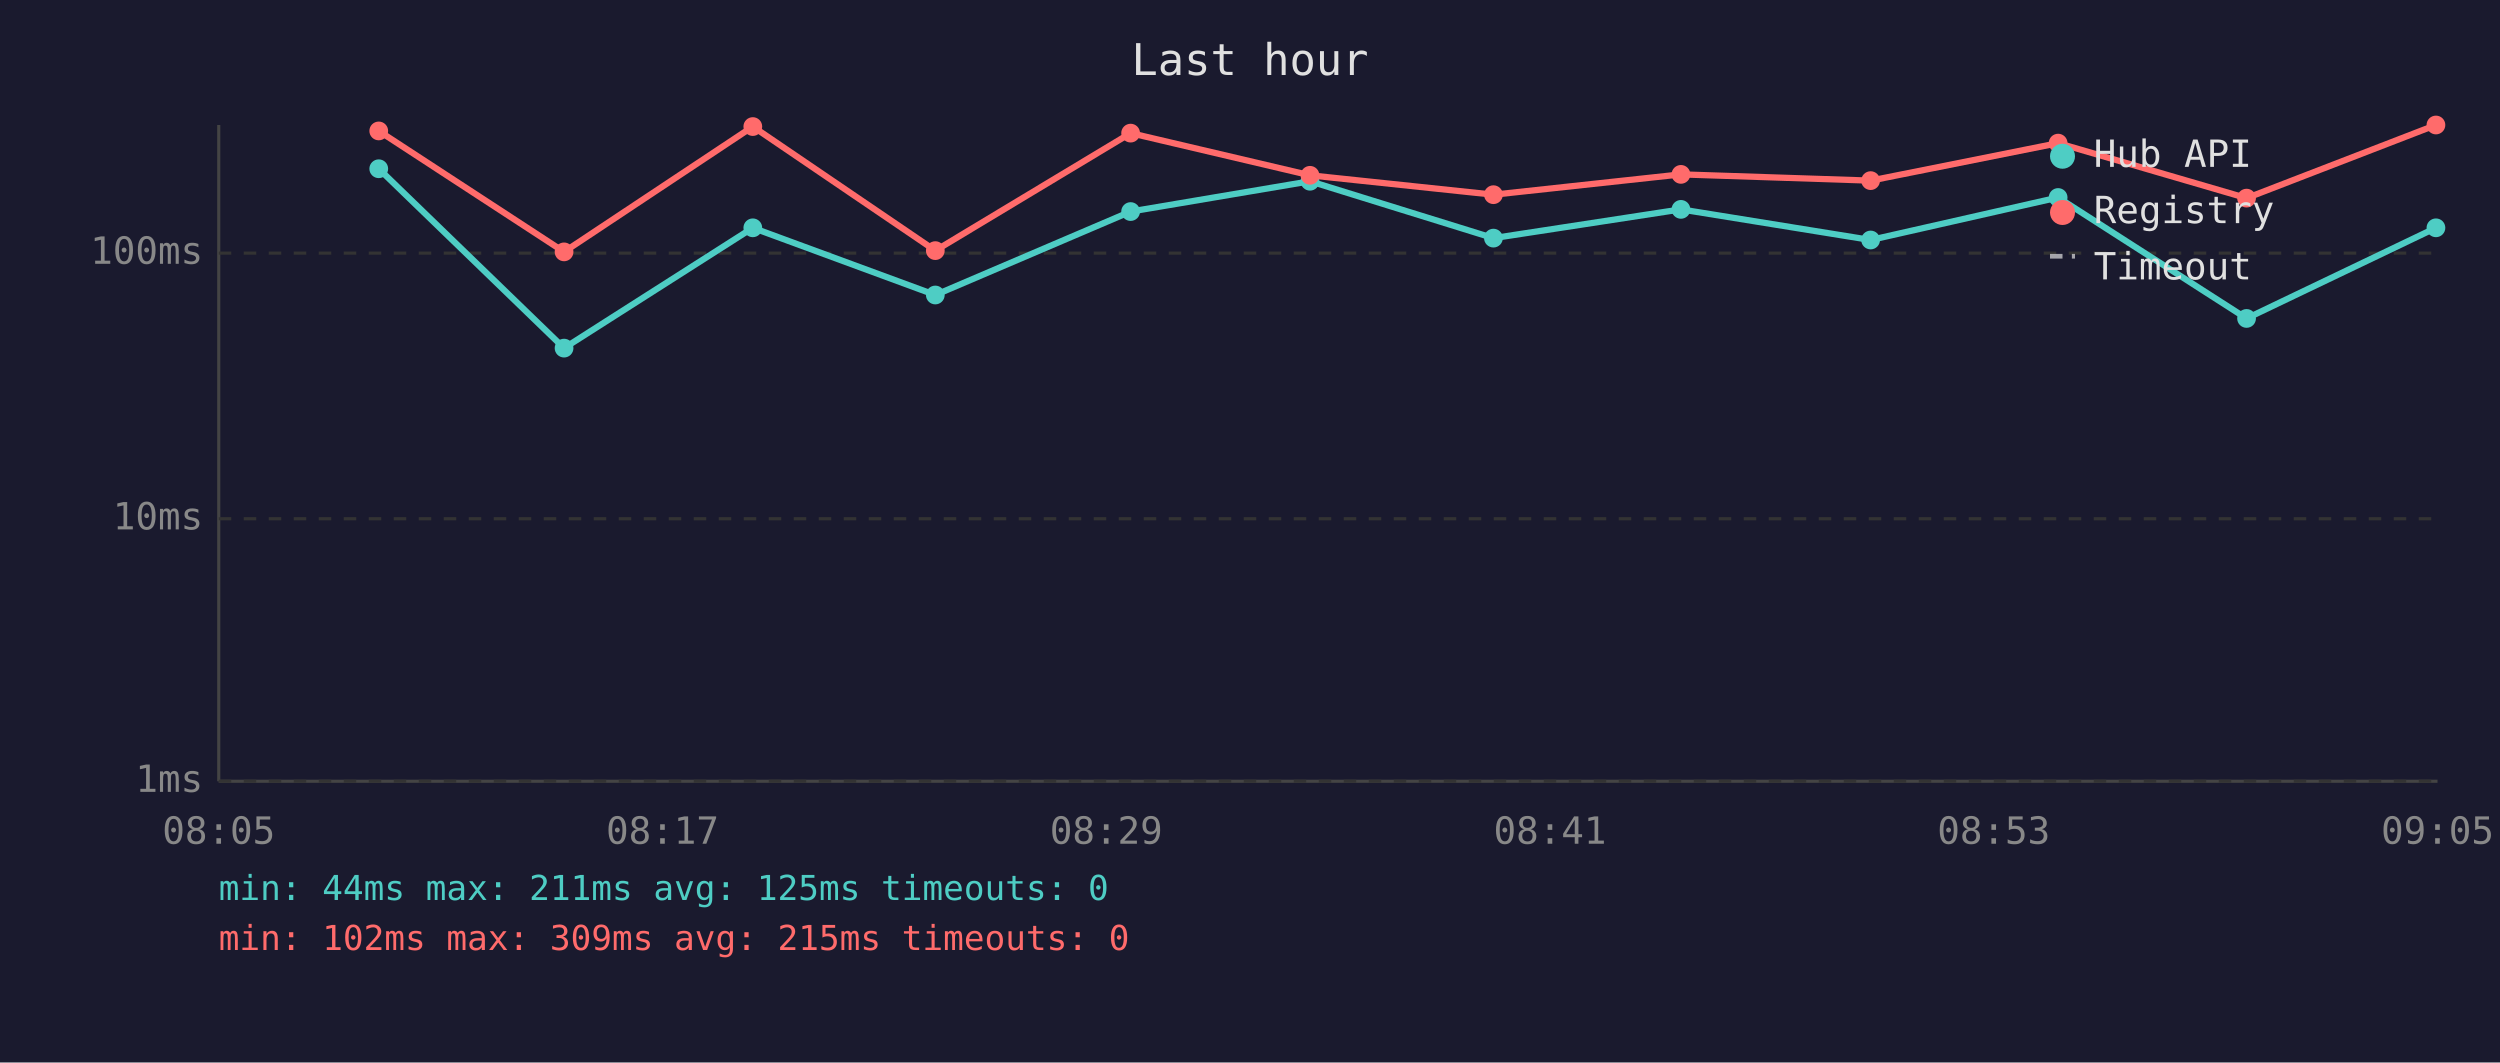
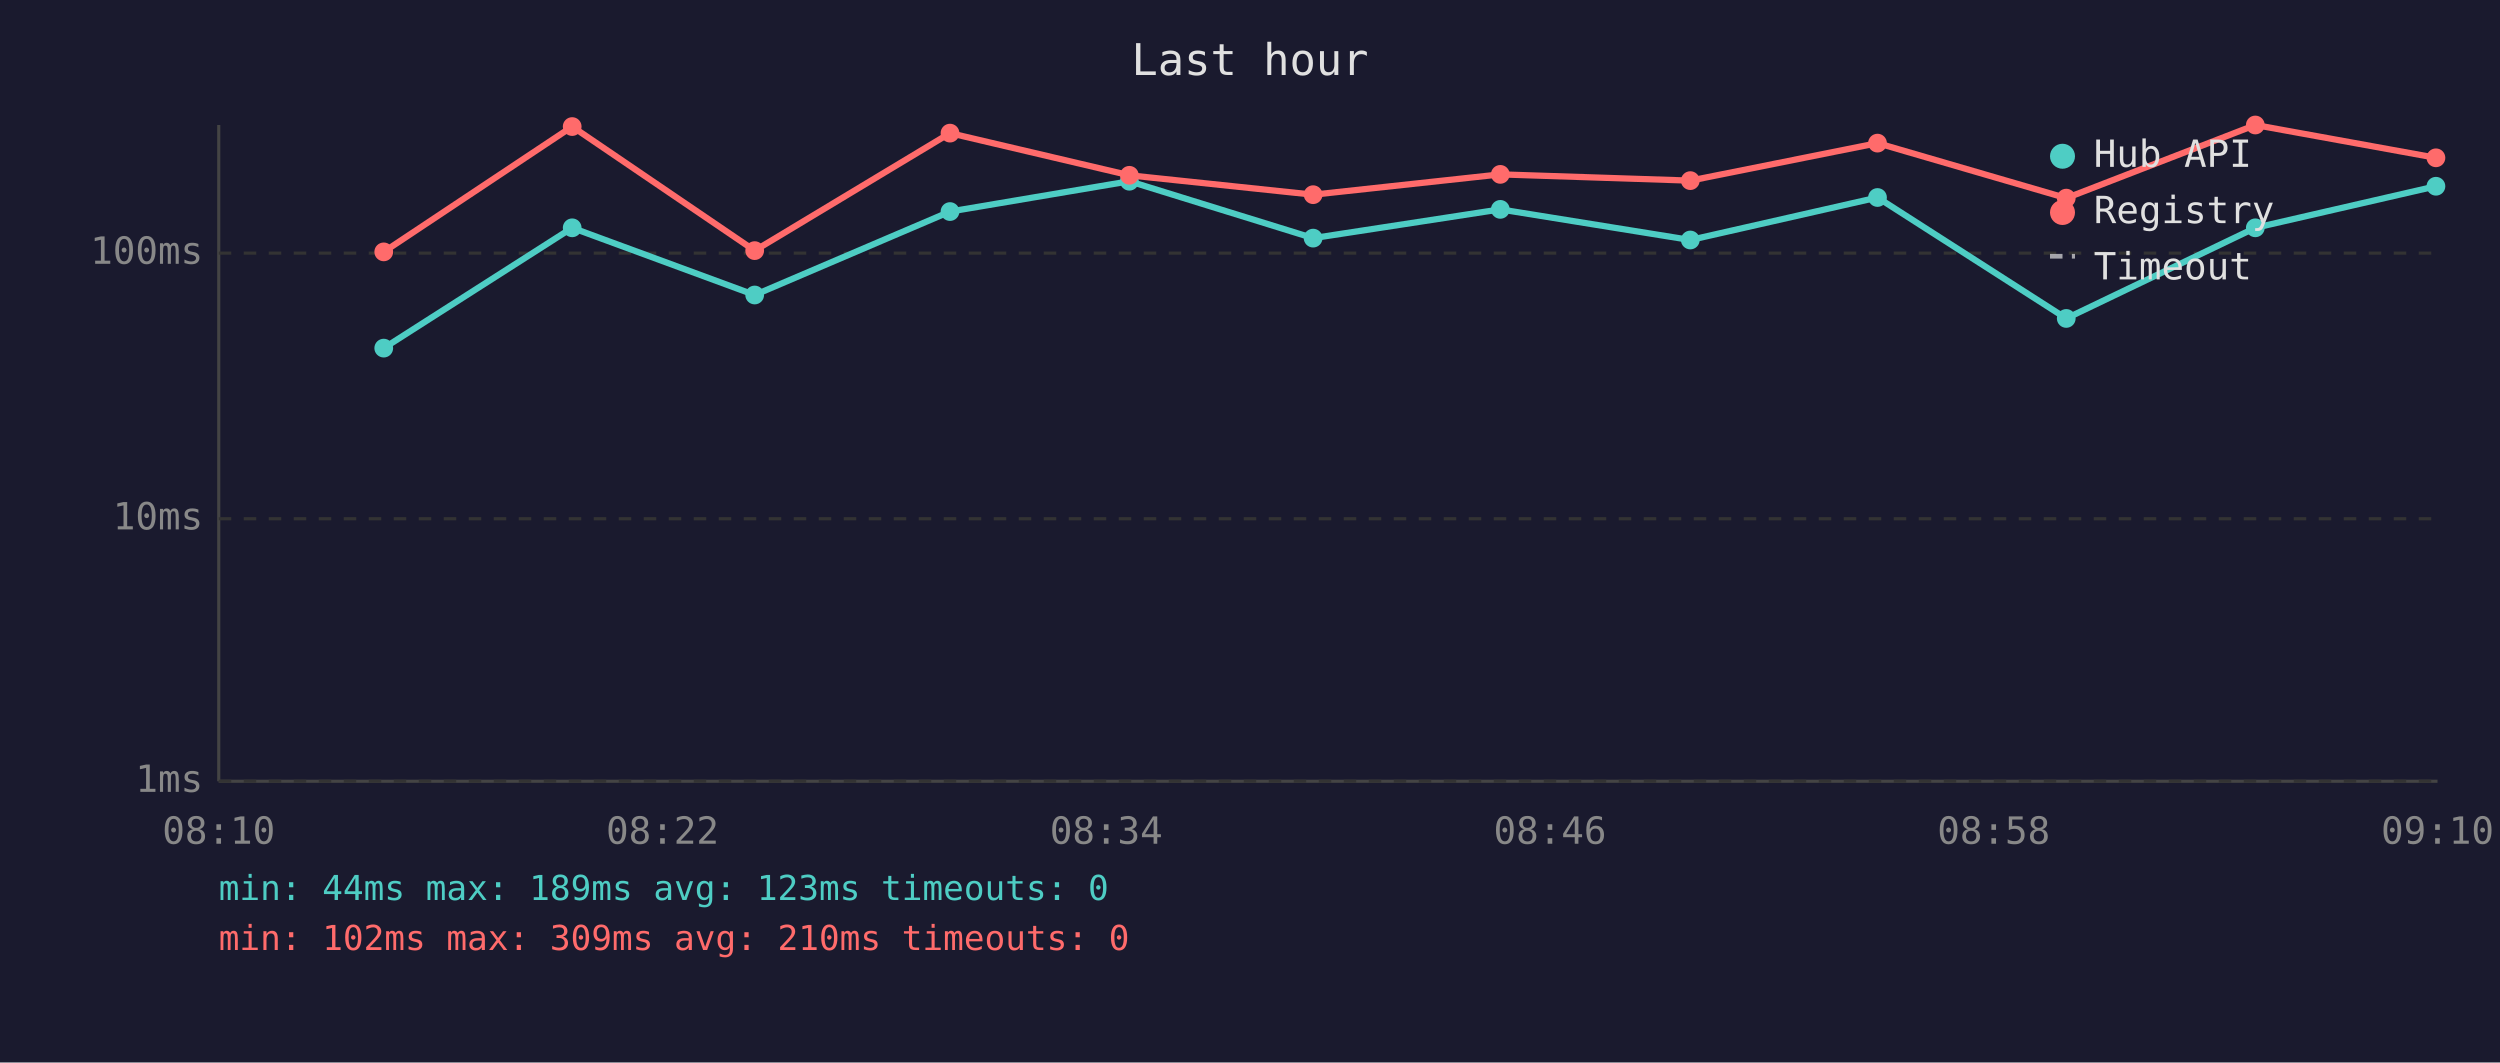
<svg xmlns="http://www.w3.org/2000/svg" viewBox="0 0 800 340" font-family="monospace" font-size="12">
  <rect width="800" height="340" fill="#1a1a2e" />
  <text x="400" y="24" fill="#e0e0e0" font-size="14" text-anchor="middle">Last hour</text>
  <line x1="70" y1="40" x2="70" y2="250" stroke="#444" stroke-width="1" />
  <line x1="70" y1="250" x2="780" y2="250" stroke="#444" stroke-width="1" />
  <line x1="70" y1="250" x2="780" y2="250" stroke="#333" stroke-width="1" stroke-dasharray="4" />
  <text x="65" y="250" fill="#888" text-anchor="end" dominant-baseline="middle">1ms</text>
  <line x1="70" y1="166" x2="780" y2="166" stroke="#333" stroke-width="1" stroke-dasharray="4" />
  <text x="65" y="166" fill="#888" text-anchor="end" dominant-baseline="middle">10ms</text>
  <line x1="70" y1="81" x2="780" y2="81" stroke="#333" stroke-width="1" stroke-dasharray="4" />
  <text x="65" y="81" fill="#888" text-anchor="end" dominant-baseline="middle">100ms</text>
-   <text x="70" y="270" fill="#888" text-anchor="middle">08:05</text>
-   <text x="212" y="270" fill="#888" text-anchor="middle">08:17</text>
-   <text x="354" y="270" fill="#888" text-anchor="middle">08:29</text>
-   <text x="496" y="270" fill="#888" text-anchor="middle">08:41</text>
-   <text x="638" y="270" fill="#888" text-anchor="middle">08:53</text>
-   <text x="780" y="270" fill="#888" text-anchor="middle">09:05</text>
-   <polyline points="121.2,54.0 180.5,111.4 240.9,72.9 299.3,94.4 361.8,67.7 419.2,58.0 477.9,76.2 537.9,67.0 598.6,76.8 658.6,63.2 718.9,101.9 779.5,72.9" fill="none" stroke="#4ecdc4" stroke-width="2" opacity="1" />
-   <circle cx="121.2" cy="54.0" r="3" fill="#4ecdc4" />
-   <circle cx="180.5" cy="111.4" r="3" fill="#4ecdc4" />
-   <circle cx="240.9" cy="72.9" r="3" fill="#4ecdc4" />
-   <circle cx="299.3" cy="94.4" r="3" fill="#4ecdc4" />
-   <circle cx="361.8" cy="67.7" r="3" fill="#4ecdc4" />
-   <circle cx="419.2" cy="58.0" r="3" fill="#4ecdc4" />
-   <circle cx="477.9" cy="76.2" r="3" fill="#4ecdc4" />
-   <circle cx="537.9" cy="67.0" r="3" fill="#4ecdc4" />
-   <circle cx="598.6" cy="76.8" r="3" fill="#4ecdc4" />
-   <circle cx="658.6" cy="63.2" r="3" fill="#4ecdc4" />
-   <circle cx="718.9" cy="101.9" r="3" fill="#4ecdc4" />
-   <circle cx="779.5" cy="72.9" r="3" fill="#4ecdc4" />
-   <polyline points="121.2,41.9 180.5,80.6 240.9,40.5 299.3,80.2 361.8,42.6 419.2,56.1 477.9,62.3 537.9,55.8 598.6,57.8 658.6,45.8 718.9,63.4 779.5,40.0" fill="none" stroke="#ff6b6b" stroke-width="2" opacity="1" />
-   <circle cx="121.2" cy="41.9" r="3" fill="#ff6b6b" />
-   <circle cx="180.5" cy="80.6" r="3" fill="#ff6b6b" />
-   <circle cx="240.9" cy="40.5" r="3" fill="#ff6b6b" />
-   <circle cx="299.3" cy="80.2" r="3" fill="#ff6b6b" />
-   <circle cx="361.8" cy="42.6" r="3" fill="#ff6b6b" />
-   <circle cx="419.2" cy="56.1" r="3" fill="#ff6b6b" />
-   <circle cx="477.9" cy="62.3" r="3" fill="#ff6b6b" />
-   <circle cx="537.9" cy="55.8" r="3" fill="#ff6b6b" />
-   <circle cx="598.6" cy="57.8" r="3" fill="#ff6b6b" />
-   <circle cx="658.6" cy="45.8" r="3" fill="#ff6b6b" />
-   <circle cx="718.9" cy="63.4" r="3" fill="#ff6b6b" />
-   <circle cx="779.5" cy="40.0" r="3" fill="#ff6b6b" />
+   <text x="70" y="270" fill="#888" text-anchor="middle">08:10</text>
+   <text x="212" y="270" fill="#888" text-anchor="middle">08:22</text>
+   <text x="354" y="270" fill="#888" text-anchor="middle">08:34</text>
+   <text x="496" y="270" fill="#888" text-anchor="middle">08:46</text>
+   <text x="638" y="270" fill="#888" text-anchor="middle">08:58</text>
+   <text x="780" y="270" fill="#888" text-anchor="middle">09:10</text>
+   <polyline points="122.8,111.4 183.1,72.9 241.5,94.4 304.0,67.7 361.4,58.0 420.2,76.2 480.1,67.0 540.9,76.8 600.8,63.2 661.2,101.9 721.7,72.9 779.5,59.6" fill="none" stroke="#4ecdc4" stroke-width="2" opacity="1" />
+   <circle cx="122.8" cy="111.4" r="3" fill="#4ecdc4" />
+   <circle cx="183.1" cy="72.9" r="3" fill="#4ecdc4" />
+   <circle cx="241.5" cy="94.4" r="3" fill="#4ecdc4" />
+   <circle cx="304.0" cy="67.7" r="3" fill="#4ecdc4" />
+   <circle cx="361.4" cy="58.0" r="3" fill="#4ecdc4" />
+   <circle cx="420.2" cy="76.2" r="3" fill="#4ecdc4" />
+   <circle cx="480.1" cy="67.0" r="3" fill="#4ecdc4" />
+   <circle cx="540.9" cy="76.8" r="3" fill="#4ecdc4" />
+   <circle cx="600.8" cy="63.2" r="3" fill="#4ecdc4" />
+   <circle cx="661.2" cy="101.9" r="3" fill="#4ecdc4" />
+   <circle cx="721.7" cy="72.9" r="3" fill="#4ecdc4" />
+   <circle cx="779.5" cy="59.6" r="3" fill="#4ecdc4" />
+   <polyline points="122.8,80.6 183.1,40.5 241.5,80.2 304.0,42.6 361.4,56.1 420.2,62.3 480.1,55.8 540.9,57.8 600.8,45.8 661.2,63.4 721.7,40.0 779.5,50.5" fill="none" stroke="#ff6b6b" stroke-width="2" opacity="1" />
+   <circle cx="122.8" cy="80.6" r="3" fill="#ff6b6b" />
+   <circle cx="183.1" cy="40.5" r="3" fill="#ff6b6b" />
+   <circle cx="241.5" cy="80.2" r="3" fill="#ff6b6b" />
+   <circle cx="304.0" cy="42.6" r="3" fill="#ff6b6b" />
+   <circle cx="361.4" cy="56.1" r="3" fill="#ff6b6b" />
+   <circle cx="420.2" cy="62.3" r="3" fill="#ff6b6b" />
+   <circle cx="480.1" cy="55.8" r="3" fill="#ff6b6b" />
+   <circle cx="540.9" cy="57.8" r="3" fill="#ff6b6b" />
+   <circle cx="600.8" cy="45.8" r="3" fill="#ff6b6b" />
+   <circle cx="661.2" cy="63.4" r="3" fill="#ff6b6b" />
+   <circle cx="721.7" cy="40.0" r="3" fill="#ff6b6b" />
+   <circle cx="779.5" cy="50.5" r="3" fill="#ff6b6b" />
  <circle cx="660" cy="50" r="4" fill="#4ecdc4" />
  <text x="670" y="50" fill="#e0e0e0" dominant-baseline="middle">Hub API</text>
  <circle cx="660" cy="68" r="4" fill="#ff6b6b" />
  <text x="670" y="68" fill="#e0e0e0" dominant-baseline="middle">Registry</text>
  <line x1="656" y1="82" x2="664" y2="82" stroke="#e0e0e0" stroke-width="1.5" stroke-dasharray="4,3" opacity="0.7" />
  <text x="670" y="86" fill="#e0e0e0" dominant-baseline="middle">Timeout</text>
-   <text x="70" y="288" fill="#4ecdc4" font-size="11">min: 44ms  max: 211ms  avg: 125ms  timeouts: 0</text>
-   <text x="70" y="304" fill="#ff6b6b" font-size="11">min: 102ms  max: 309ms  avg: 215ms  timeouts: 0</text>
+   <text x="70" y="288" fill="#4ecdc4" font-size="11">min: 44ms  max: 189ms  avg: 123ms  timeouts: 0</text>
+   <text x="70" y="304" fill="#ff6b6b" font-size="11">min: 102ms  max: 309ms  avg: 210ms  timeouts: 0</text>
</svg>
